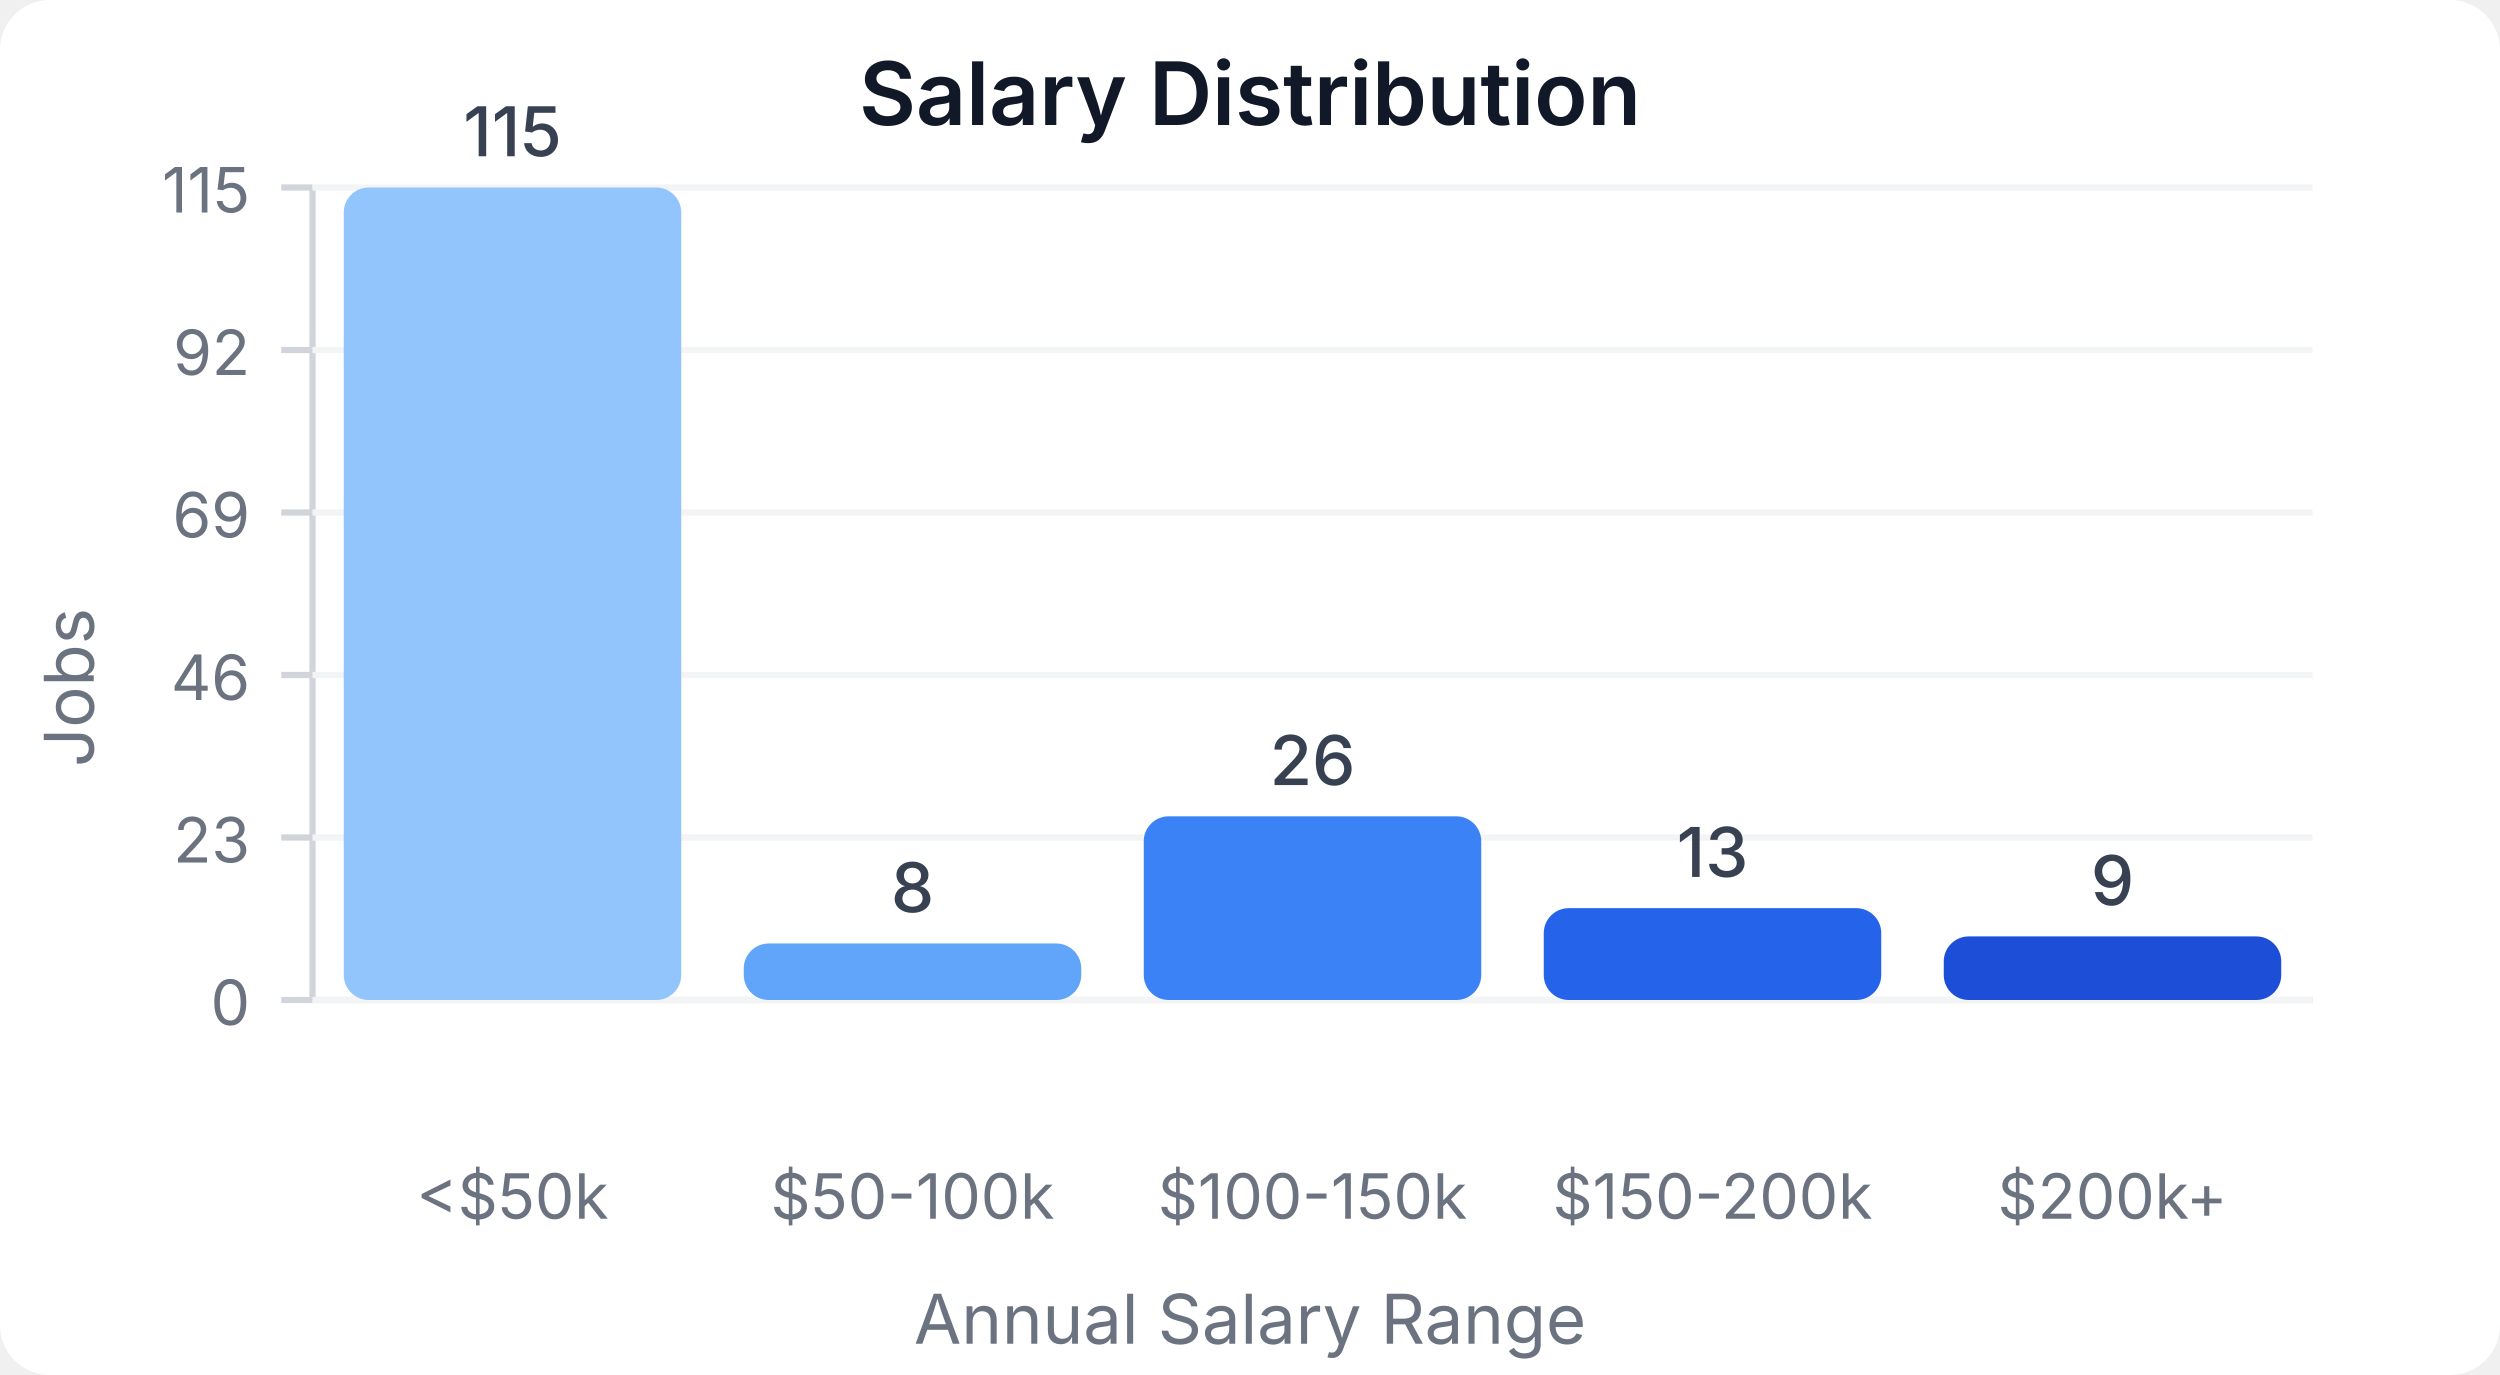
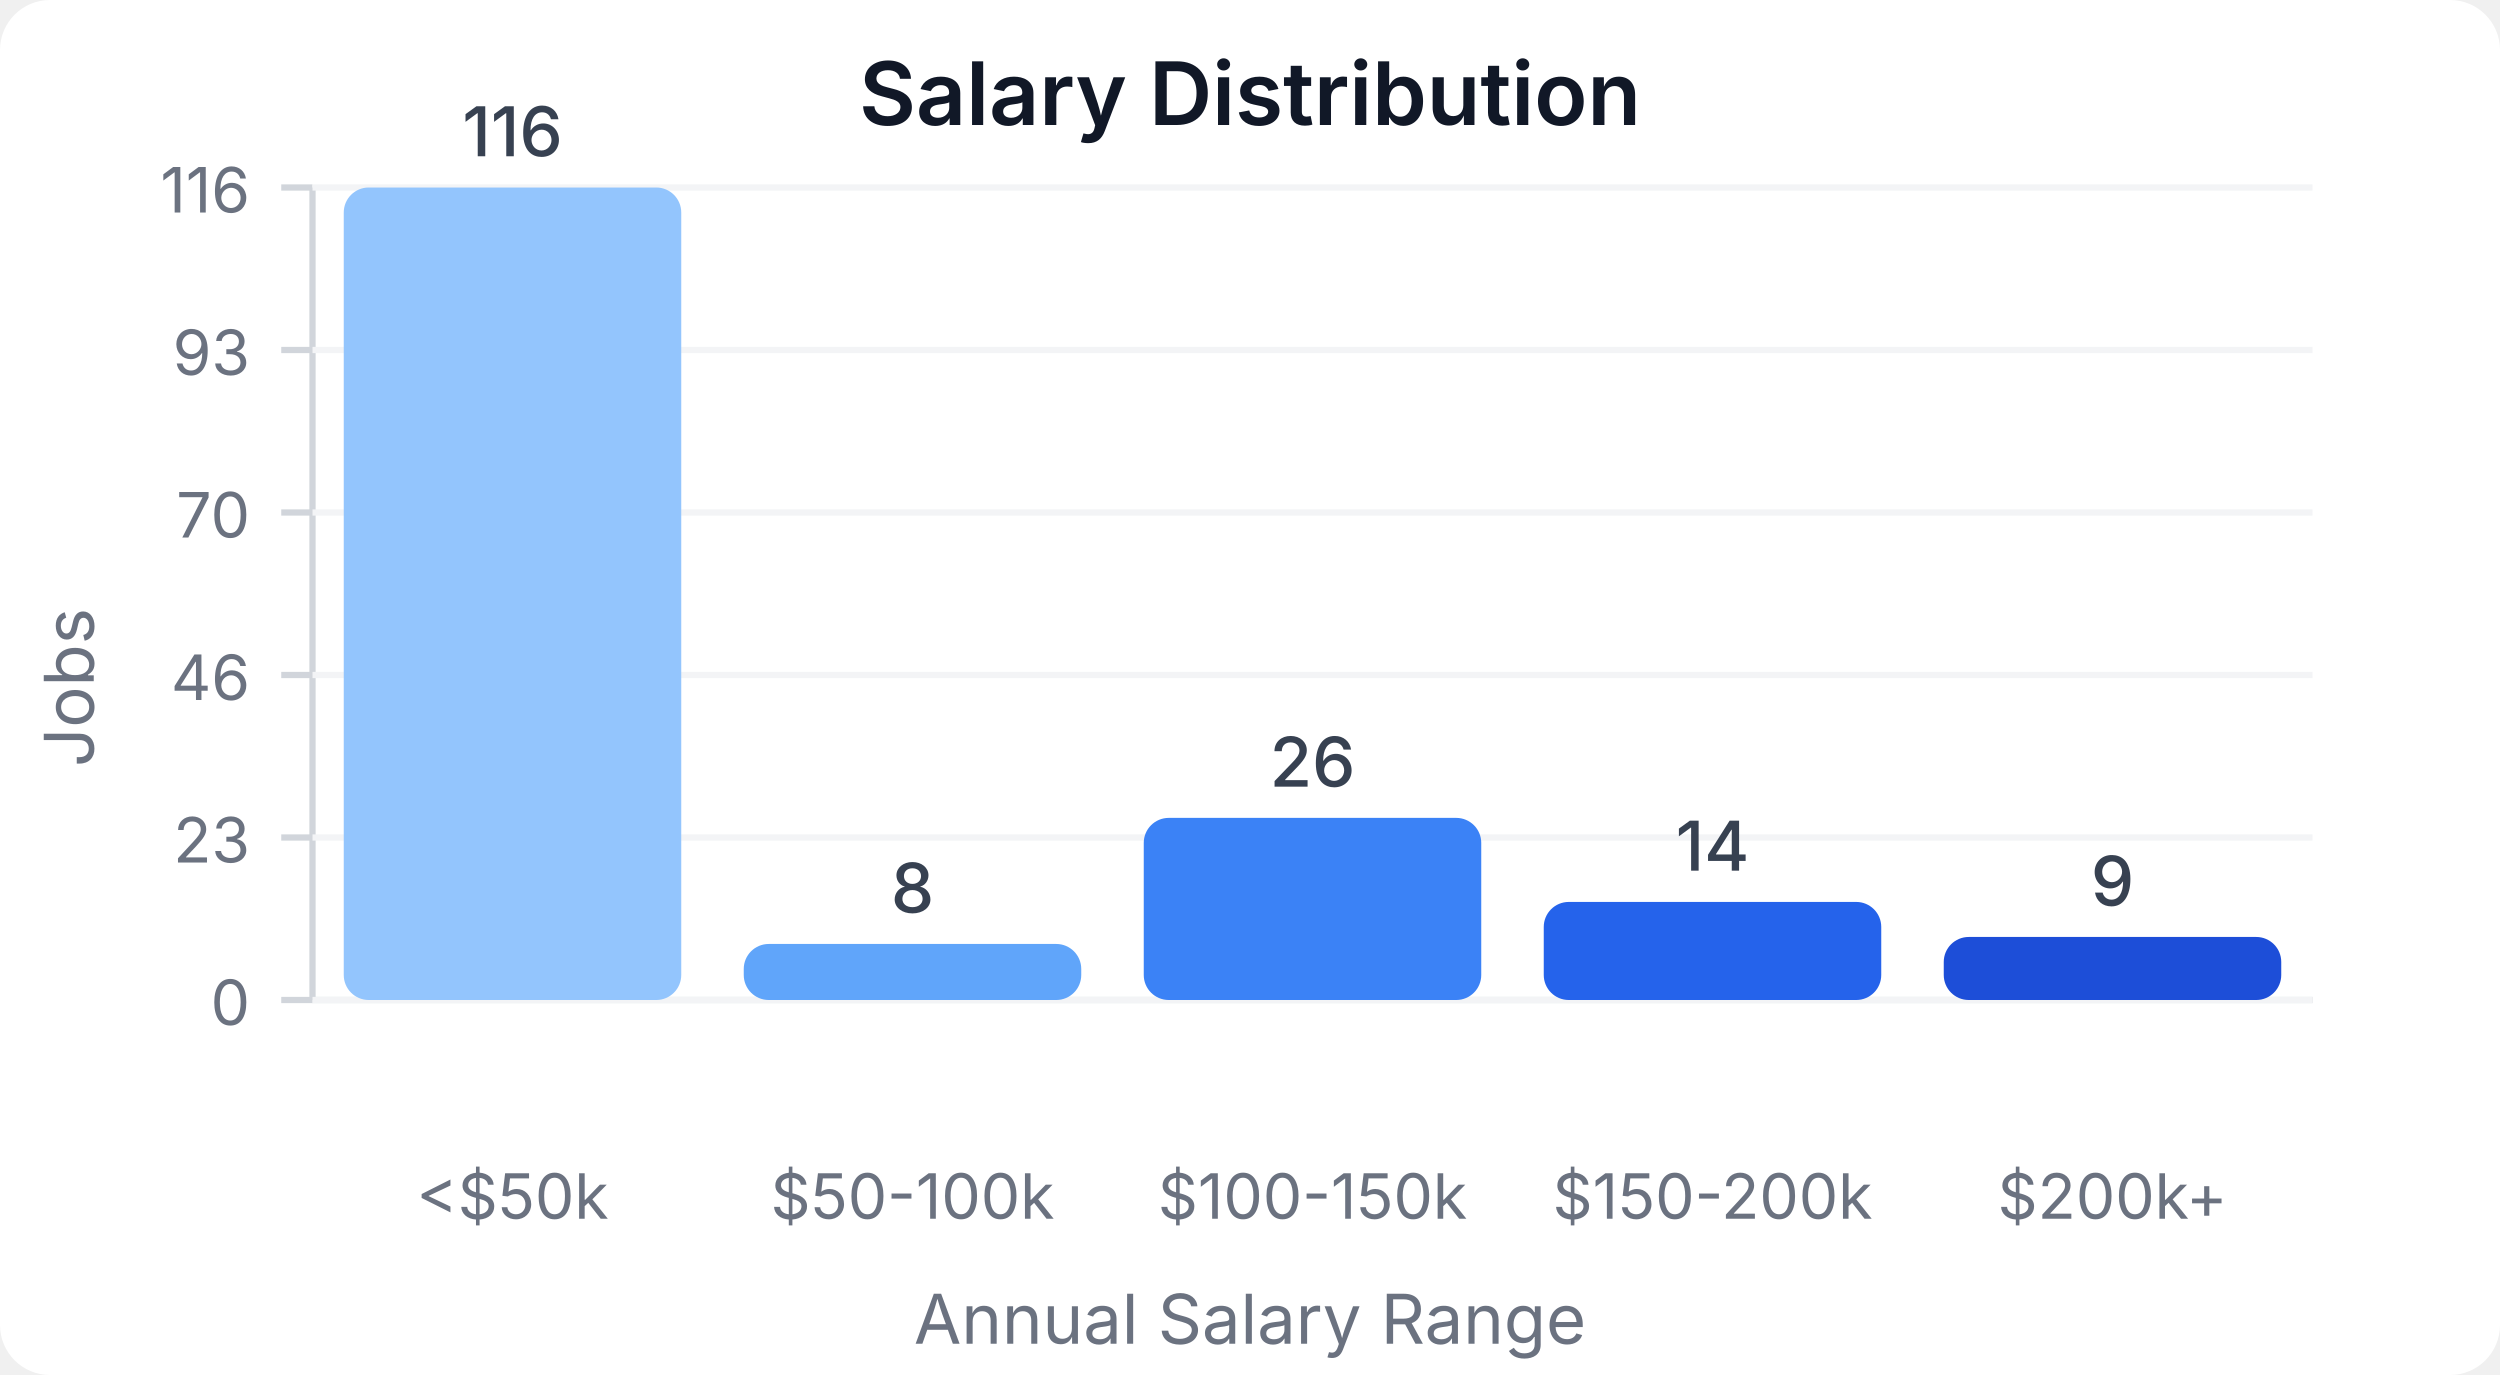
<svg xmlns="http://www.w3.org/2000/svg" width="400" height="220" viewBox="0 0 400 220">
  <style>
    text { font-family: system-ui, -apple-system, sans-serif; }
  </style>
  <rect width="400" height="220" fill="#ffffff" rx="8" />
  <text x="200" y="20" text-anchor="middle" font-size="14" font-weight="600" fill="#111827">Salary Distribution</text>
  <line x1="50" y1="30" x2="50" y2="160" stroke="#d1d5db" stroke-width="1" />
  <line x1="50" y1="160" x2="370" y2="160" stroke="#d1d5db" stroke-width="1" />
  <line x1="45" y1="160" x2="50" y2="160" stroke="#d1d5db" stroke-width="1" />
  <text x="40" y="164" text-anchor="end" font-size="10" fill="#6b7280">0</text>
  <line x1="50" y1="160" x2="370" y2="160" stroke="#f3f4f6" stroke-width="1" />
  <line x1="45" y1="134" x2="50" y2="134" stroke="#d1d5db" stroke-width="1" />
  <text x="40" y="138" text-anchor="end" font-size="10" fill="#6b7280">23</text>
  <line x1="50" y1="134" x2="370" y2="134" stroke="#f3f4f6" stroke-width="1" />
  <line x1="45" y1="108" x2="50" y2="108" stroke="#d1d5db" stroke-width="1" />
  <text x="40" y="112" text-anchor="end" font-size="10" fill="#6b7280">46</text>
  <line x1="50" y1="108" x2="370" y2="108" stroke="#f3f4f6" stroke-width="1" />
  <line x1="45" y1="82" x2="50" y2="82" stroke="#d1d5db" stroke-width="1" />
-   <text x="40" y="86" text-anchor="end" font-size="10" fill="#6b7280">69</text>
+   <text x="40" y="86" text-anchor="end" font-size="10" fill="#6b7280">70</text>
  <line x1="50" y1="82" x2="370" y2="82" stroke="#f3f4f6" stroke-width="1" />
  <line x1="45" y1="56" x2="50" y2="56" stroke="#d1d5db" stroke-width="1" />
-   <text x="40" y="60" text-anchor="end" font-size="10" fill="#6b7280">92</text>
+   <text x="40" y="60" text-anchor="end" font-size="10" fill="#6b7280">93</text>
  <line x1="50" y1="56" x2="370" y2="56" stroke="#f3f4f6" stroke-width="1" />
  <line x1="45" y1="30" x2="50" y2="30" stroke="#d1d5db" stroke-width="1" />
-   <text x="40" y="34" text-anchor="end" font-size="10" fill="#6b7280">115</text>
+   <text x="40" y="34" text-anchor="end" font-size="10" fill="#6b7280">116</text>
  <line x1="50" y1="30" x2="370" y2="30" stroke="#f3f4f6" stroke-width="1" />
  <rect x="55" y="30" width="54" height="130" fill="#93c5fd" rx="4" />
-   <text x="82" y="25" text-anchor="middle" font-size="11" fill="#374151" font-weight="500">115</text>
+   <text x="82" y="25" text-anchor="middle" font-size="11" fill="#374151" font-weight="500">116</text>
  <text x="82" y="195" text-anchor="middle" font-size="10" fill="#6b7280">&lt;$50k</text>
-   <rect x="119" y="150.957" width="54" height="9.043" fill="#60a5fa" rx="4" />
-   <text x="146" y="145.957" text-anchor="middle" font-size="11" fill="#374151" font-weight="500">8</text>
+   <rect x="119" y="151.034" width="54" height="8.966" fill="#60a5fa" rx="4" />
+   <text x="146" y="146.034" text-anchor="middle" font-size="11" fill="#374151" font-weight="500">8</text>
  <text x="146" y="195" text-anchor="middle" font-size="10" fill="#6b7280">$50-100k</text>
-   <rect x="183" y="130.609" width="54" height="29.391" fill="#3b82f6" rx="4" />
-   <text x="210" y="125.609" text-anchor="middle" font-size="11" fill="#374151" font-weight="500">26</text>
+   <rect x="183" y="130.862" width="54" height="29.138" fill="#3b82f6" rx="4" />
+   <text x="210" y="125.862" text-anchor="middle" font-size="11" fill="#374151" font-weight="500">26</text>
  <text x="210" y="195" text-anchor="middle" font-size="10" fill="#6b7280">$100-150k</text>
-   <rect x="247" y="145.304" width="54" height="14.696" fill="#2563eb" rx="4" />
-   <text x="274" y="140.304" text-anchor="middle" font-size="11" fill="#374151" font-weight="500">13</text>
+   <rect x="247" y="144.31" width="54" height="15.69" fill="#2563eb" rx="4" />
+   <text x="274" y="139.31" text-anchor="middle" font-size="11" fill="#374151" font-weight="500">14</text>
  <text x="274" y="195" text-anchor="middle" font-size="10" fill="#6b7280">$150-200k</text>
-   <rect x="311" y="149.826" width="54" height="10.174" fill="#1d4ed8" rx="4" />
-   <text x="338" y="144.826" text-anchor="middle" font-size="11" fill="#374151" font-weight="500">9</text>
+   <rect x="311" y="149.914" width="54" height="10.086" fill="#1d4ed8" rx="4" />
+   <text x="338" y="144.914" text-anchor="middle" font-size="11" fill="#374151" font-weight="500">9</text>
  <text x="338" y="195" text-anchor="middle" font-size="10" fill="#6b7280">$200k+</text>
  <text x="15" y="110" text-anchor="middle" font-size="11" fill="#6b7280" transform="rotate(-90, 15, 110)">Jobs</text>
  <text x="200" y="215" text-anchor="middle" font-size="11" fill="#6b7280">Annual Salary Range</text>
</svg>
